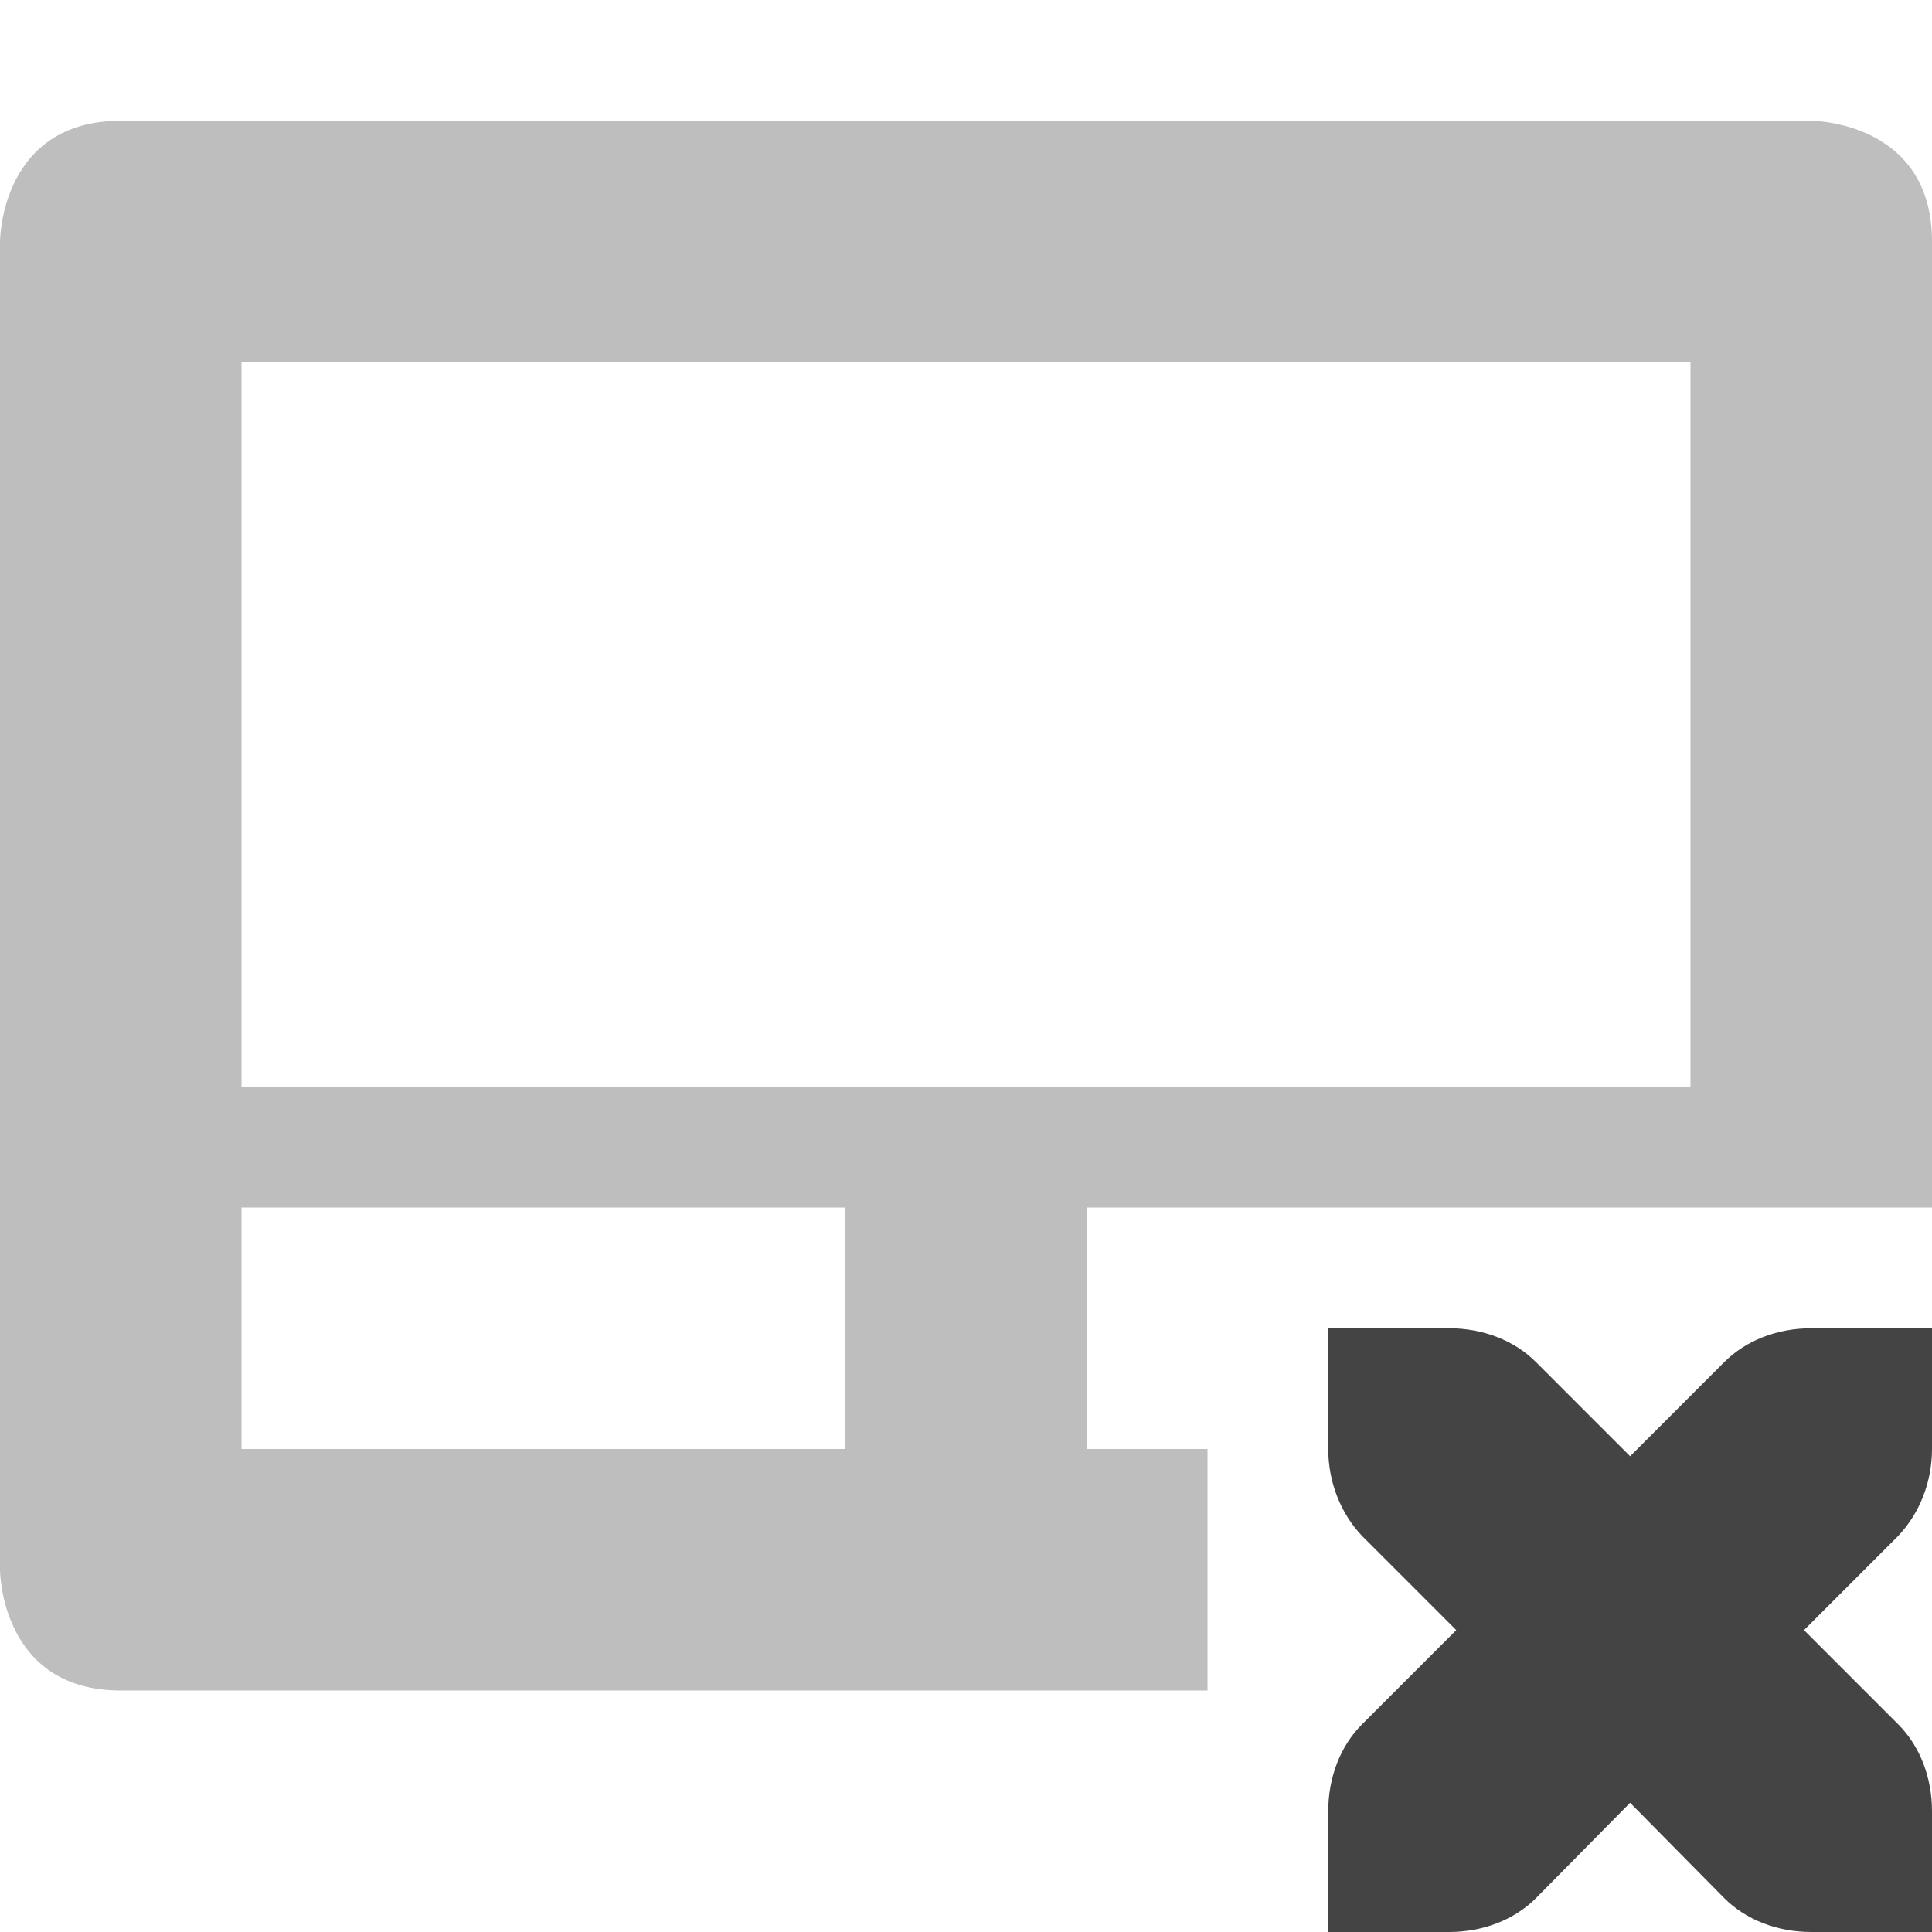
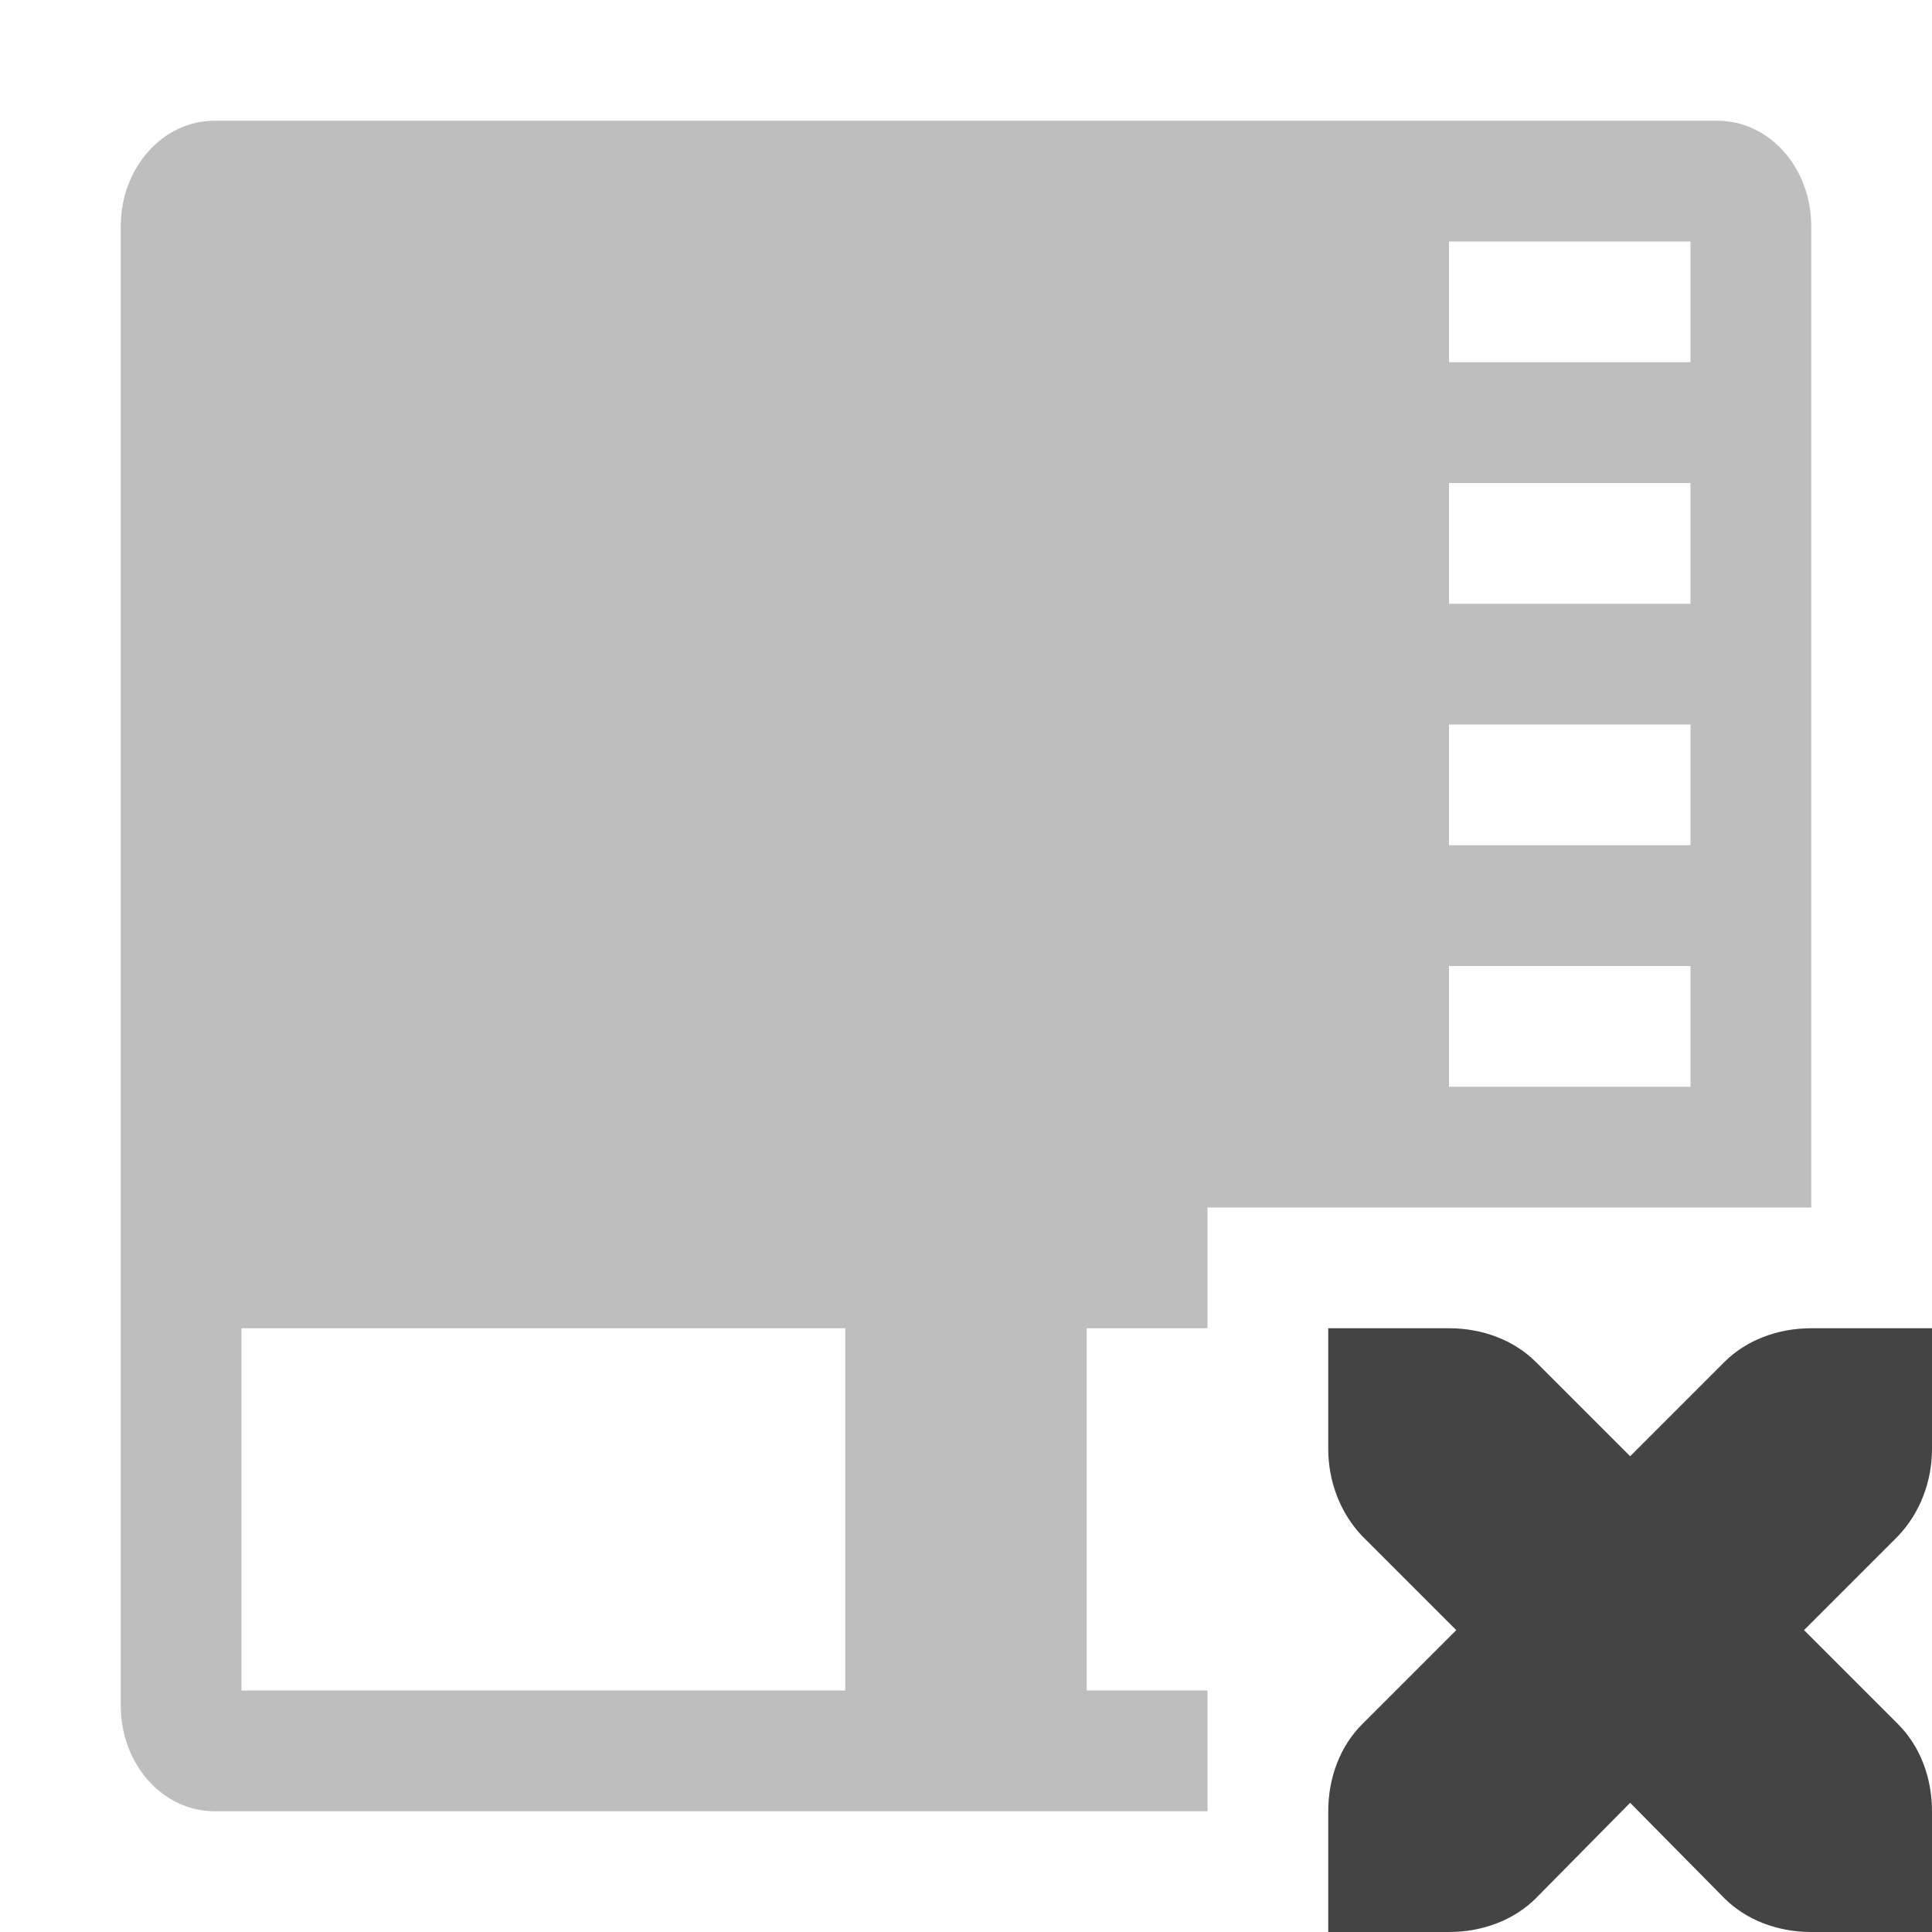
<svg xmlns="http://www.w3.org/2000/svg" width="16" height="16" version="1.1">
+   <path style="opacity:0.35;fill:#444444" d="M 1.777 1 C 1.347 1 1 1.39 1 1.875 L 1 14.125 C 1 14.61 1.347 15 1.777 15 L 10 15 L 10 14 L 9 14 L 9 11 L 10 11 L 10 10 L 15 10 L 15 1.875 C 15 1.39 14.654 1 14.223 1 L 1.777 1 z M 12 2 L 14 2 L 14 3 L 12 3 L 12 2 z M 12 4 L 14 4 L 14 5 L 12 5 L 12 4 z M 12 6 L 14 6 L 14 7 L 12 7 L 12 6 z M 12 8 L 14 8 L 14 9 L 12 9 L 12 8 z M 2 11 L 7 11 L 7 14 L 2 14 L 2 11 z" />
  <path style="fill:#444444" d="M 11,11 V 12 C 11,12.27 11.1,12.53 11.28,12.72 L 12.06,13.5 11.28,14.28 C 11.1,14.46 11,14.72 11,15 V 16 H 12 C 12.28,16 12.54,15.9 12.72,15.72 L 13.5,14.93 14.28,15.72 C 14.46,15.9 14.72,16 15,16 H 16 V 15 C 16,14.72 15.9,14.46 15.72,14.28 L 14.94,13.5 15.72,12.72 C 15.9,12.53 16,12.27 16,12 V 11 H 15 C 14.72,11 14.46,11.1 14.28,11.28 L 13.5,12.06 12.72,11.28 C 12.54,11.1 12.28,11 12,11 Z" />
-   <path style="opacity:.35;fill:#444444" d="M 1,1 C 0,1 0,2 0,2 V 13 C 0,13 0,14 1,14 H 10 V 12 H 9 V 10 H 16 V 2 C 16,1 15,1 15,1 Z M 2,3 H 14 V 9 H 2 Z M 2,10 H 7 V 12 H 2 Z" />
</svg>
